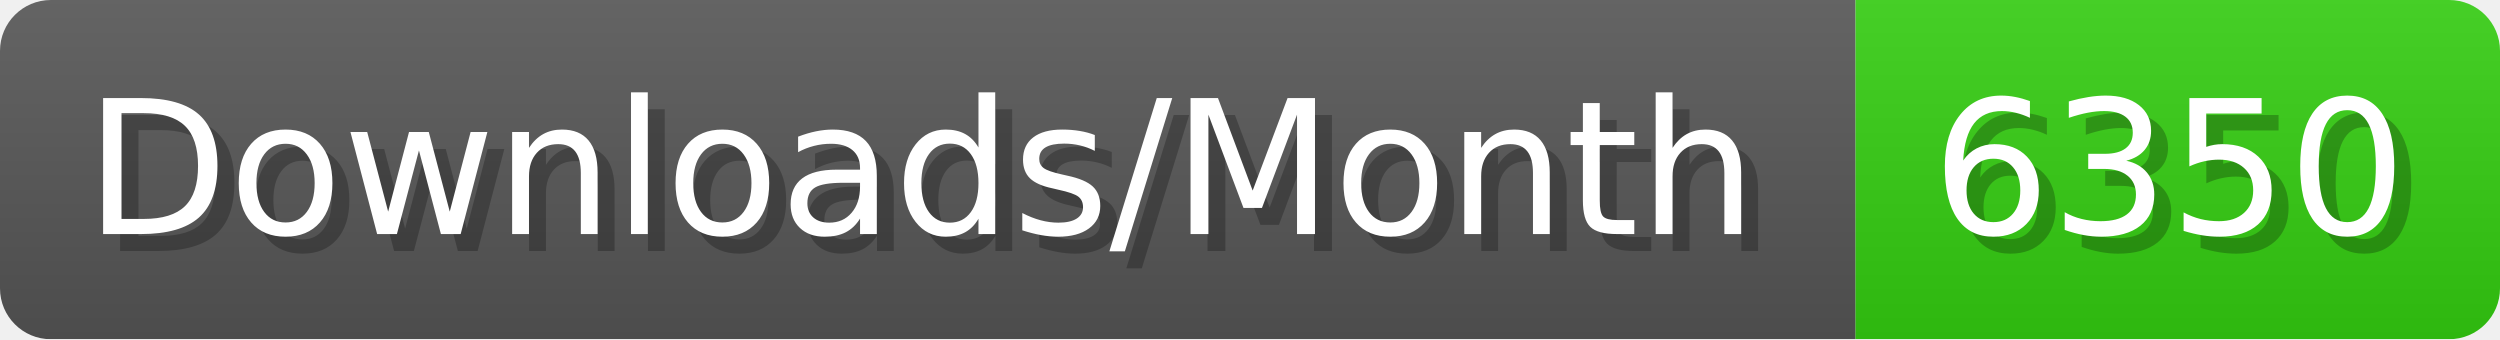
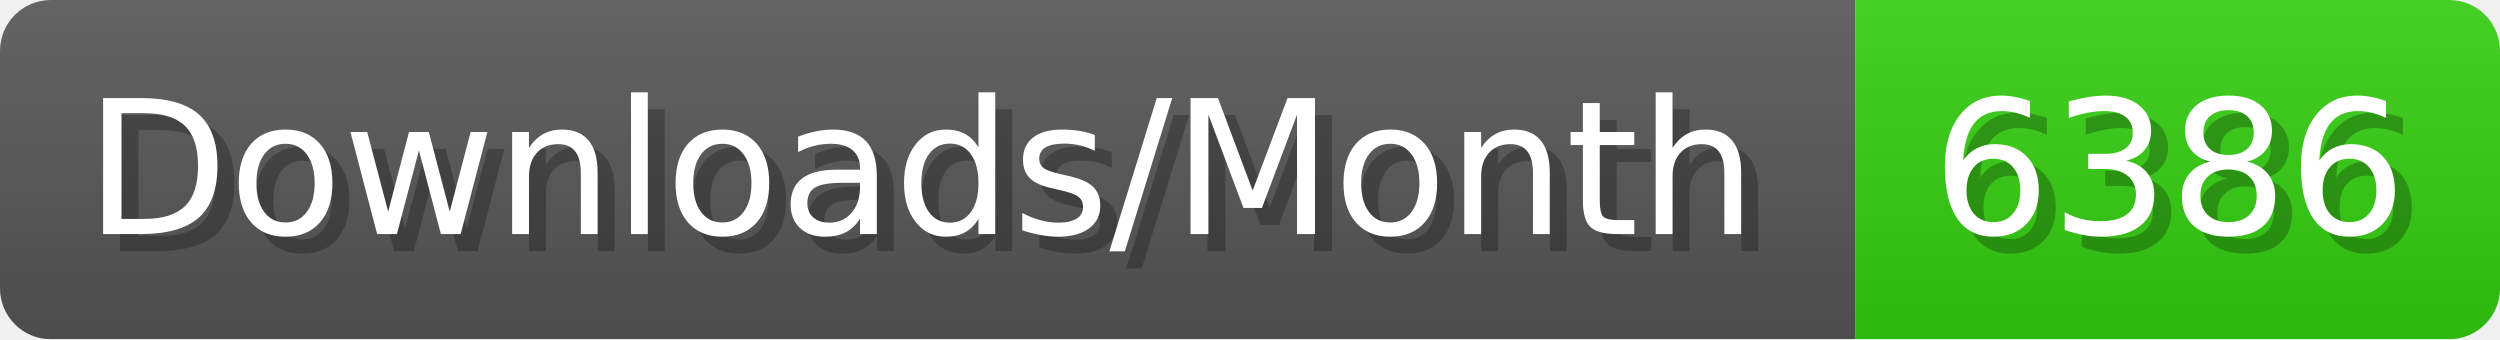
- <svg xmlns="http://www.w3.org/2000/svg" width="147.4" height="20" viewBox="0 0 1474 200" role="img" aria-label="Downloads/Month: 6350">
+ <svg xmlns="http://www.w3.org/2000/svg" width="147.4" height="20" viewBox="0 0 1474 200" role="img" aria-label="Downloads/Month: 6386">
  <linearGradient id="YlXUI" x2="0" y2="100%">
    <stop offset="0" stop-opacity=".1" stop-color="#EEE" />
    <stop offset="1" stop-opacity=".1" />
  </linearGradient>
  <mask id="JHhop">
    <rect width="1474" height="200" rx="30" fill="#FFF" />
  </mask>
  <g mask="url(#JHhop)">
    <rect width="1094" height="200" fill="#555" />
    <rect width="380" height="200" fill="#3C1" x="1094" />
    <rect width="1474" height="200" fill="url(#YlXUI)" />
  </g>
  <g aria-hidden="true" fill="#fff" text-anchor="start" font-family="Verdana,DejaVu Sans,sans-serif" font-size="110">
    <text x="60" y="148" textLength="994" fill="#000" opacity="0.25">Downloads/Month</text>
    <text x="50" y="138" textLength="994">Downloads/Month</text>
-     <text x="1149" y="148" textLength="280" fill="#000" opacity="0.25">6350</text>
-     <text x="1139" y="138" textLength="280">6350</text>
+     <text x="1149" y="148" textLength="280" fill="#000" opacity="0.25">6386</text>
+     <text x="1139" y="138" textLength="280">6386</text>
  </g>
</svg>
